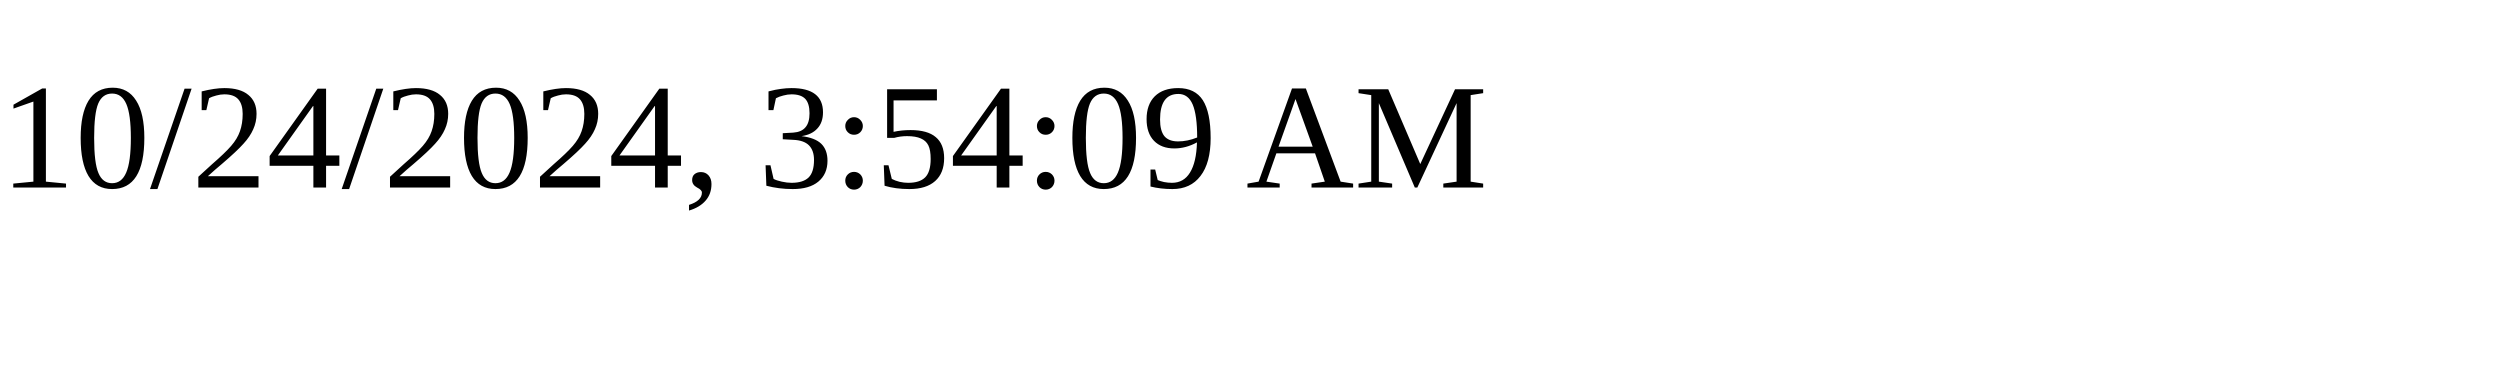
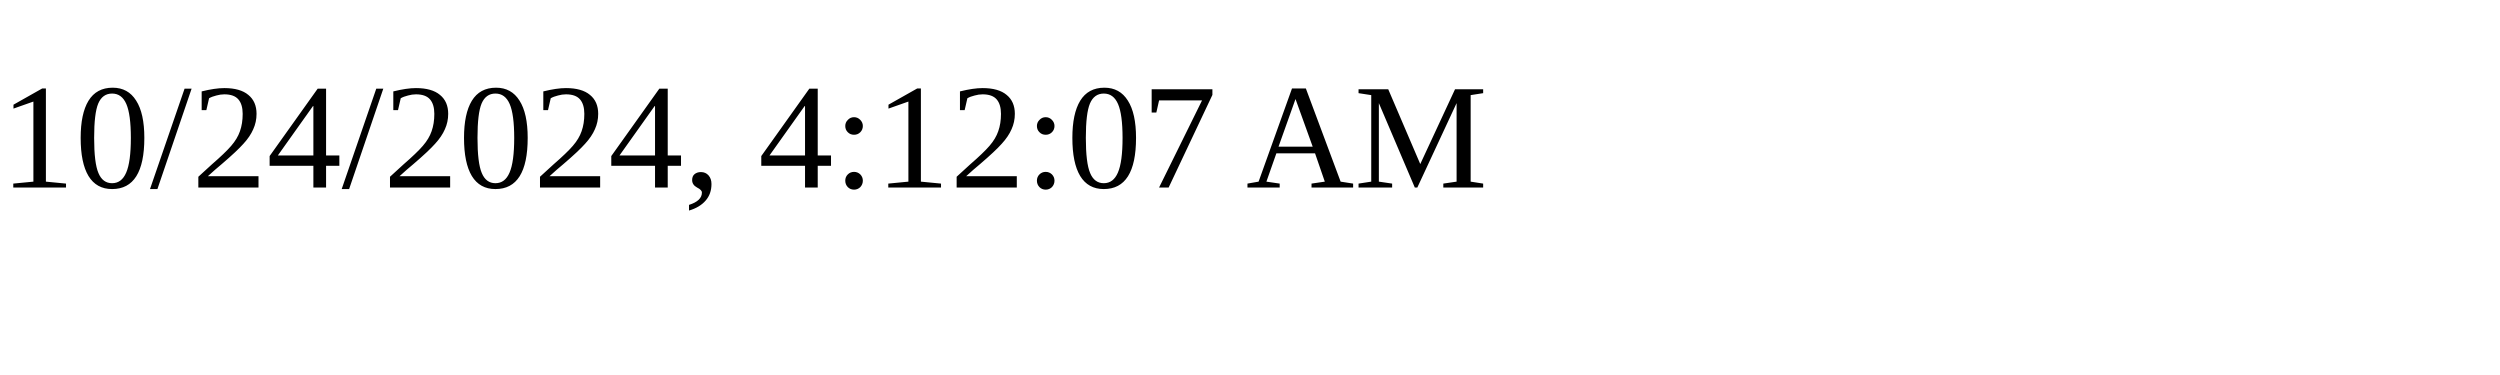
<svg xmlns="http://www.w3.org/2000/svg" height="30" width="200">
-   <text x="0" y="15">10/24/2024, 3:54:09 AM</text>
+   <text x="0" y="15">10/24/2024, 4:12:07 AM</text>
</svg>
